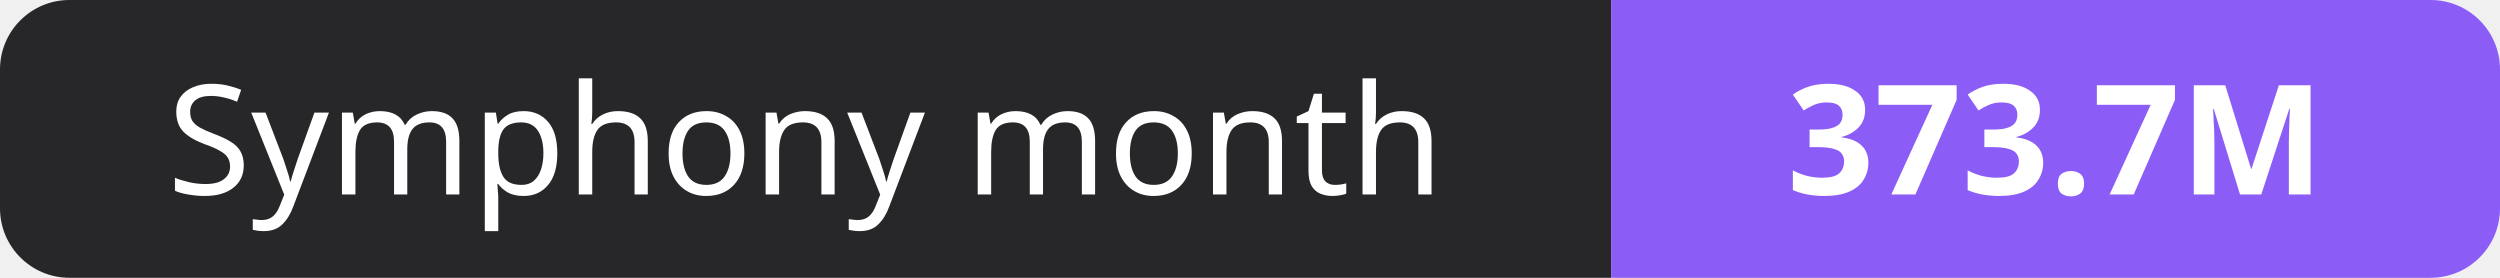
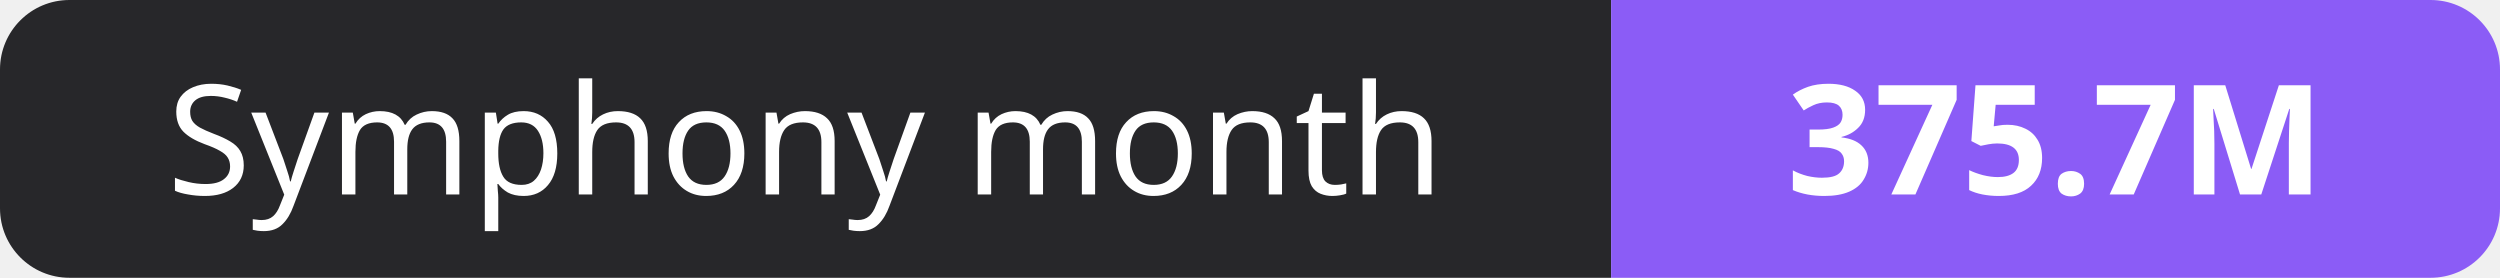
- <svg xmlns="http://www.w3.org/2000/svg" width="180" height="20" role="img" aria-label="Symphony month: 373.7M">
+ <svg xmlns="http://www.w3.org/2000/svg" width="180" height="20" role="img" aria-label="Symphony month: 375.7M">
  <clipPath id="r">
    <rect width="180" height="20" rx="5" fill="#fff" />
  </clipPath>
  <g clip-path="url(#r)">
    <rect width="116" height="20" fill="#27272a" />
    <rect x="116" width="64" height="20" fill="#8b5cf6" />
  </g>
  <g fill="#fff" text-anchor="middle" font-family="Verdana,Geneva,sans-serif" font-size="11">
    <text x="58.0" y="14">Symphony month</text>
-     <text x="148.0" y="14" font-weight="700">373.7M</text>
+     <text x="148.0" y="14" font-weight="700">375.7M</text>
  </g>
</svg>
